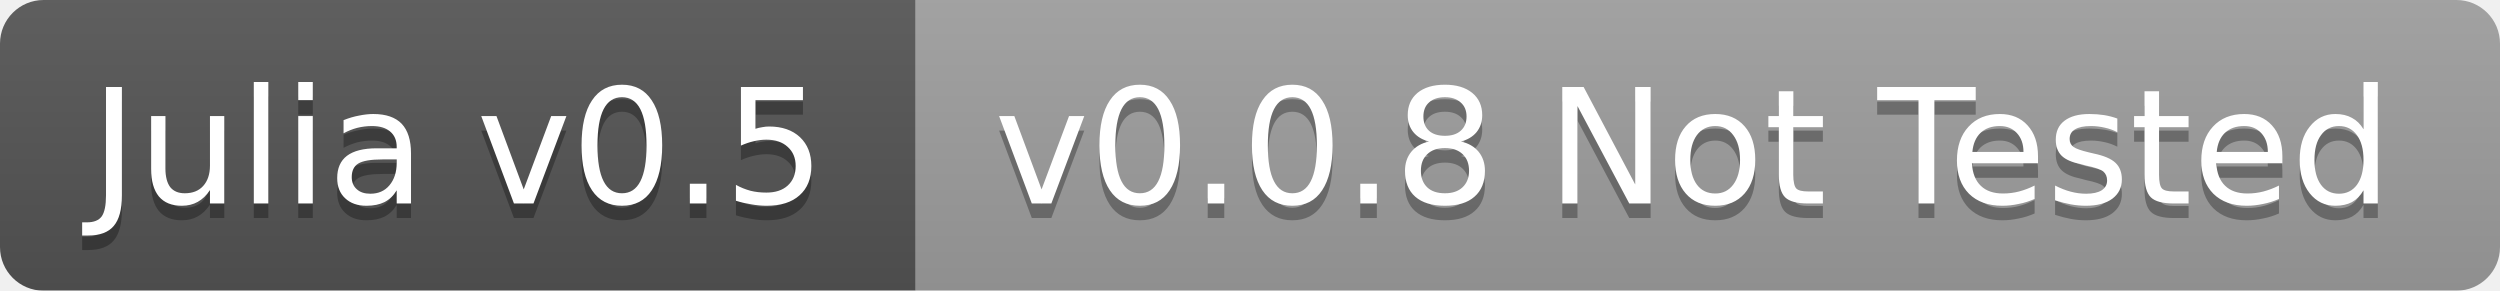
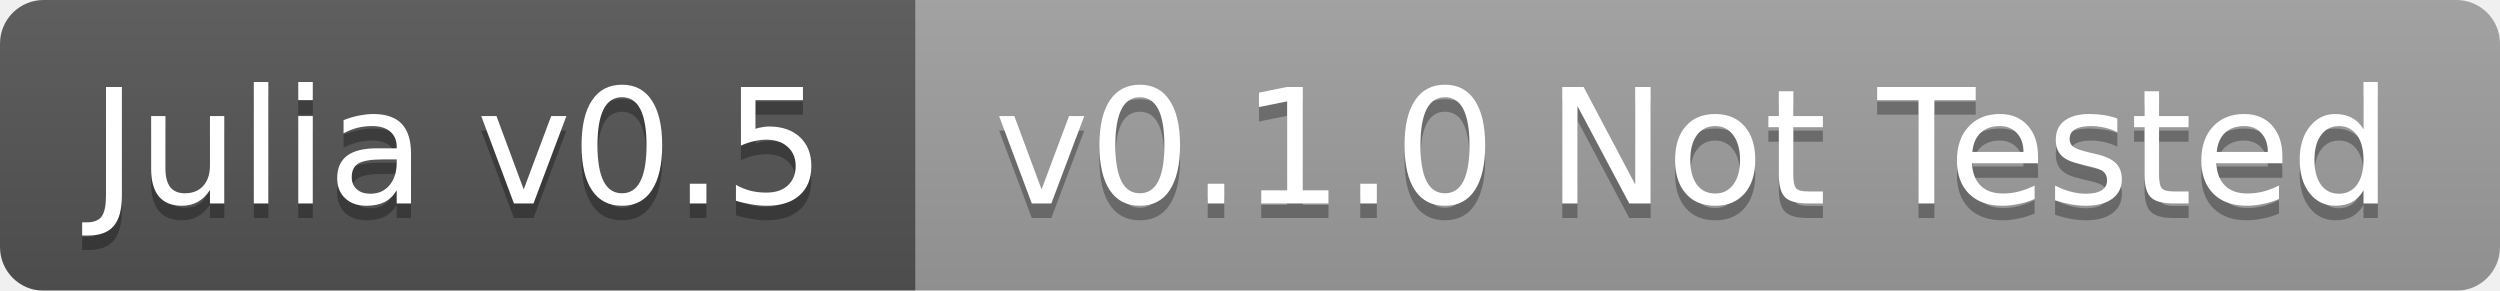
<svg xmlns="http://www.w3.org/2000/svg" width="172" height="20">
  <linearGradient id="b" x2="0" y2="100%">
    <stop offset="0" stop-color="#bbb" stop-opacity=".1" />
    <stop offset="1" stop-opacity=".1" />
  </linearGradient>
  <mask id="a">
    <rect width="172" height="20" rx="3" fill="#fff" />
  </mask>
  <g mask="url(#a)">
    <path fill="#555" d="M0 0h63v20H0z" />
    <path fill="#9f9f9f" d="M63 0h109v20H63z" />
    <path fill="url(#b)" d="M0 0h172v20H0z" />
  </g>
  <g fill="#fff" text-anchor="middle" font-family="DejaVu Sans,Verdana,Geneva,sans-serif" font-size="11">
    <text x="31.5" y="15" fill="#010101" fill-opacity=".3">Julia v0.5</text>
    <text x="31.5" y="14">Julia v0.5</text>
-     <text x="116.5" y="15" fill="#010101" fill-opacity=".3">v0.0.8 Not Tested</text>
-     <text x="116.5" y="14">v0.0.8 Not Tested</text>
+     <text x="116.5" y="15" fill="#010101" fill-opacity=".3">v0.1.0 Not Tested</text>
+     <text x="116.5" y="14">v0.1.0 Not Tested</text>
  </g>
</svg>
